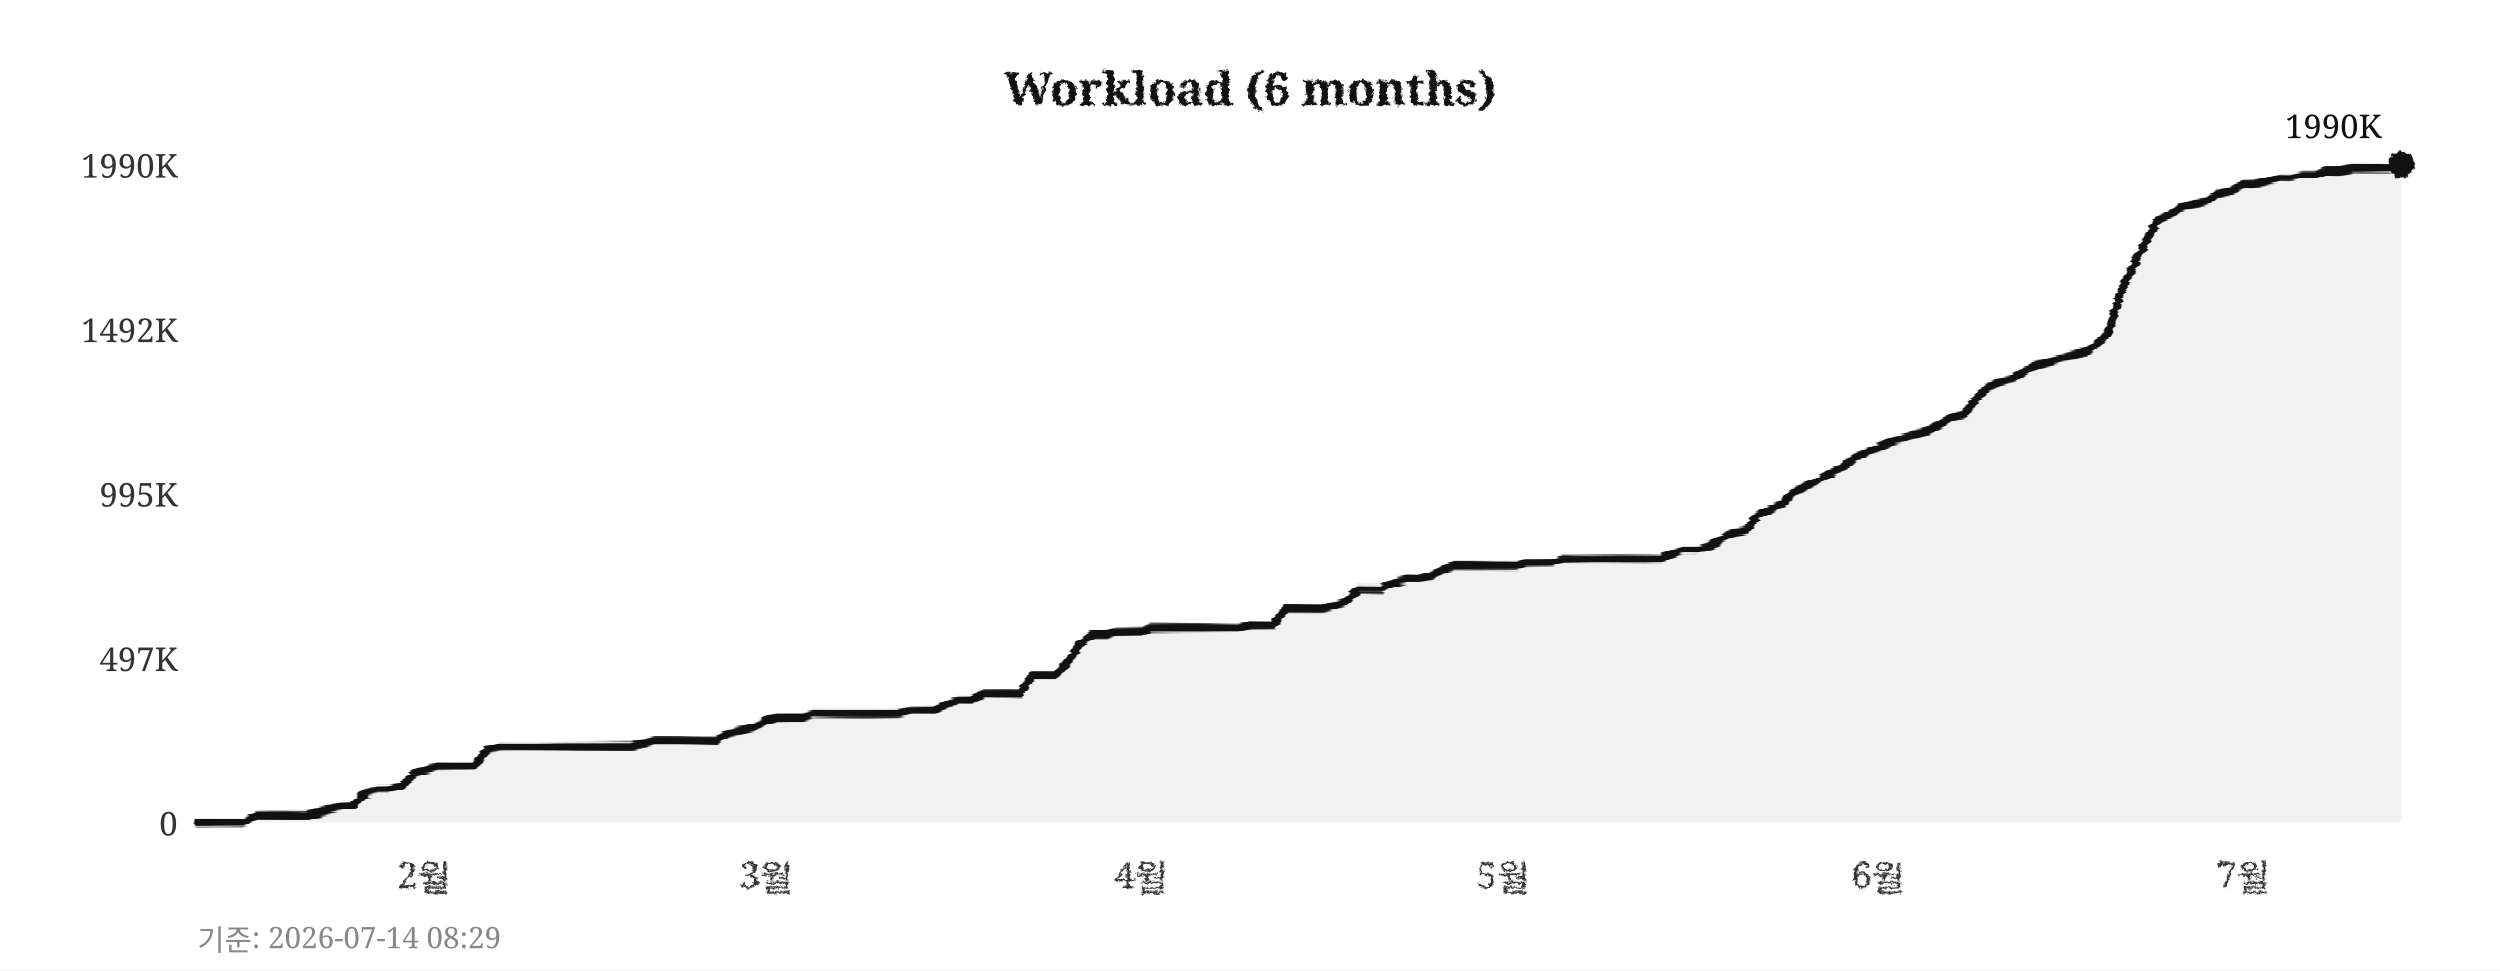
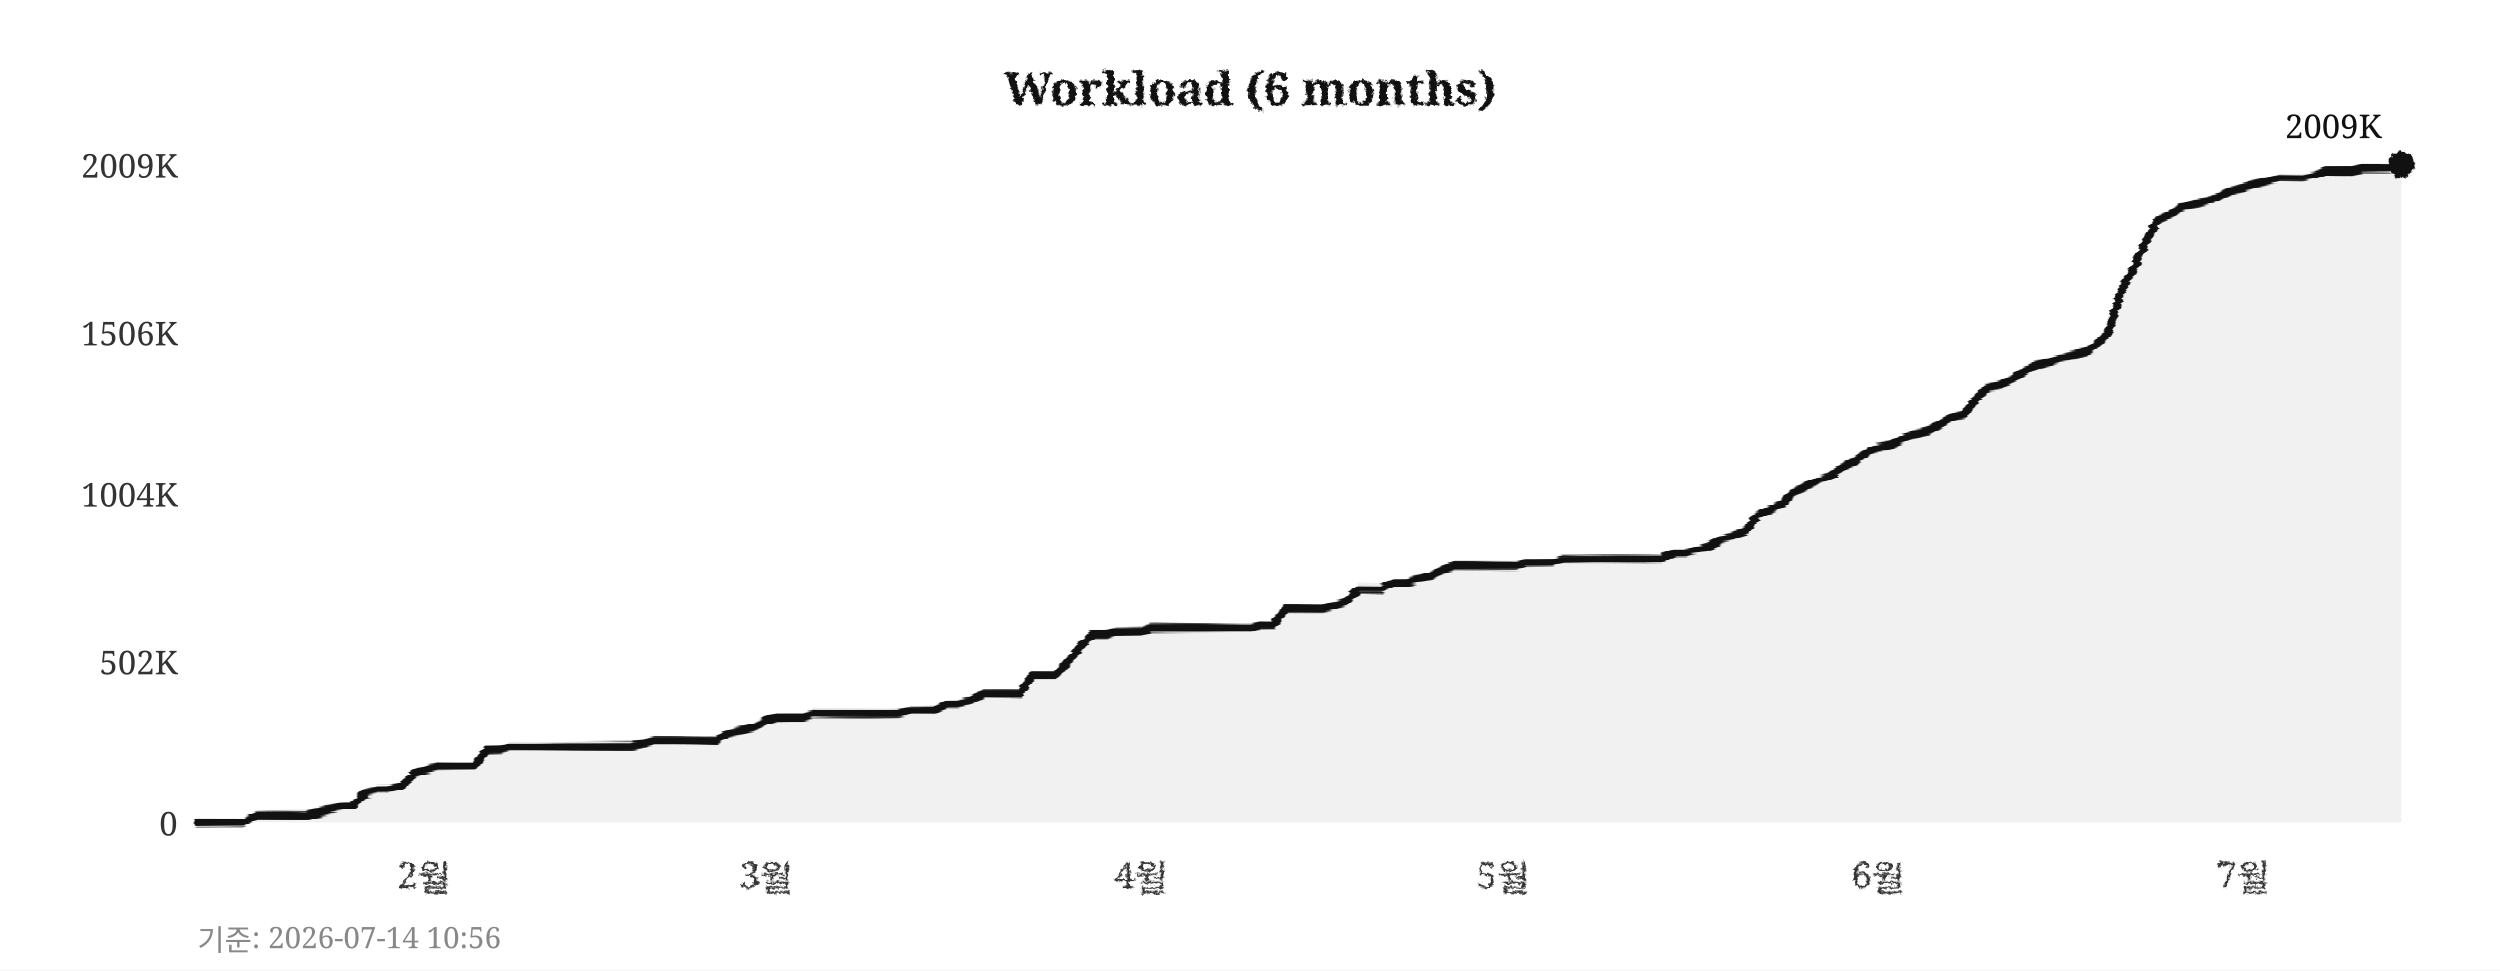
<svg xmlns="http://www.w3.org/2000/svg" width="760" height="295">
  <defs>
    <filter id="pencil" x="-5%" y="-5%" width="110%" height="110%">
      <feTurbulence type="fractalNoise" baseFrequency="0.9" numOctaves="4" seed="5" result="noise" />
      <feDisplacementMap in="SourceGraphic" in2="noise" scale="1.6" xChannelSelector="R" yChannelSelector="G" />
    </filter>
    <filter id="pline" x="-2%" y="-30%" width="104%" height="160%">
      <feTurbulence type="fractalNoise" baseFrequency="0.015 0.9" numOctaves="3" seed="11" result="noise" />
      <feDisplacementMap in="SourceGraphic" in2="noise" scale="1.8" xChannelSelector="R" yChannelSelector="G" />
    </filter>
    <filter id="rough" x="-5%" y="-5%" width="110%" height="110%">
      <feTurbulence type="turbulence" baseFrequency="0.05" numOctaves="2" seed="2" result="noise" />
      <feDisplacementMap in="SourceGraphic" in2="noise" scale="2" xChannelSelector="R" yChannelSelector="G" />
    </filter>
  </defs>
  <rect width="760" height="295" fill="#ffffff" />
  <text x="380" y="32" text-anchor="middle" font-size="14" font-weight="bold" font-family="Georgia,serif" fill="#111111" filter="url(#pencil)">Workload (6 months)</text>
  <line x1="60" y1="250" x2="730" y2="250" stroke="#cccccc" stroke-width="0.7" stroke-dasharray="4,5" filter="url(#rough)" />
  <text x="54" y="254" text-anchor="end" font-size="10" font-family="Georgia,serif" fill="#333333">0</text>
-   <line x1="60" y1="200" x2="730" y2="200" stroke="#cccccc" stroke-width="0.7" stroke-dasharray="4,5" filter="url(#rough)" />
-   <text x="54" y="204" text-anchor="end" font-size="10" font-family="Georgia,serif" fill="#333333">497K</text>
+   <line x1="60" y1="201" x2="730" y2="201" stroke="#cccccc" stroke-width="0.7" stroke-dasharray="4,5" filter="url(#rough)" />
+   <text x="54" y="205" text-anchor="end" font-size="10" font-family="Georgia,serif" fill="#333333">502K</text>
  <line x1="60" y1="150" x2="730" y2="150" stroke="#cccccc" stroke-width="0.7" stroke-dasharray="4,5" filter="url(#rough)" />
-   <text x="54" y="154" text-anchor="end" font-size="10" font-family="Georgia,serif" fill="#333333">995K</text>
-   <line x1="60" y1="100" x2="730" y2="100" stroke="#cccccc" stroke-width="0.7" stroke-dasharray="4,5" filter="url(#rough)" />
-   <text x="54" y="104" text-anchor="end" font-size="10" font-family="Georgia,serif" fill="#333333">1492K</text>
+   <text x="54" y="154" text-anchor="end" font-size="10" font-family="Georgia,serif" fill="#333333">1004K</text>
+   <line x1="60" y1="101" x2="730" y2="101" stroke="#cccccc" stroke-width="0.7" stroke-dasharray="4,5" filter="url(#rough)" />
+   <text x="54" y="105" text-anchor="end" font-size="10" font-family="Georgia,serif" fill="#333333">1506K</text>
  <line x1="60" y1="50" x2="730" y2="50" stroke="#cccccc" stroke-width="0.7" stroke-dasharray="4,5" filter="url(#rough)" />
-   <text x="54" y="54" text-anchor="end" font-size="10" font-family="Georgia,serif" fill="#333333">1990K</text>
+   <text x="54" y="54" text-anchor="end" font-size="10" font-family="Georgia,serif" fill="#333333">2009K</text>
  <text x="129" y="270" text-anchor="middle" font-size="11" font-family="Georgia,serif" fill="#333333" filter="url(#pencil)">2월</text>
  <text x="233" y="270" text-anchor="middle" font-size="11" font-family="Georgia,serif" fill="#333333" filter="url(#pencil)">3월</text>
  <text x="347" y="270" text-anchor="middle" font-size="11" font-family="Georgia,serif" fill="#333333" filter="url(#pencil)">4월</text>
  <text x="457" y="270" text-anchor="middle" font-size="11" font-family="Georgia,serif" fill="#333333" filter="url(#pencil)">5월</text>
  <text x="571" y="270" text-anchor="middle" font-size="11" font-family="Georgia,serif" fill="#333333" filter="url(#pencil)">6월</text>
  <text x="682" y="270" text-anchor="middle" font-size="11" font-family="Georgia,serif" fill="#333333" filter="url(#pencil)">7월</text>
  <line x1="59" y1="42" x2="59" y2="256" stroke="#111111" stroke-width="2" filter="url(#pline)" />
  <line x1="52" y1="251" x2="738" y2="251" stroke="#111111" stroke-width="2" filter="url(#pline)" />
-   <polygon points="60,250 60,250 63,250 67,250 71,250 74,250 78,248 82,248 85,248 89,248 93,248 96,247 100,246 104,245 107,245 111,241 115,240 118,240 122,239 126,235 129,234 133,233 137,233 140,233 144,233 148,228 152,227 155,227 159,227 163,227 166,227 170,227 174,227 177,227 181,227 185,227 188,227 192,227 196,226 199,225 203,225 207,225 210,225 214,225 218,225 221,223 225,222 229,221 233,219 236,218 240,218 244,218 247,217 251,217 255,217 258,217 262,217 266,217 269,217 273,217 277,216 280,216 284,216 288,214 291,213 295,213 299,211 302,211 306,211 310,211 314,205 317,205 321,205 325,201 328,196 332,193 336,193 339,192 343,192 347,192 350,191 354,191 358,191 361,191 365,191 369,191 372,191 376,191 380,190 383,190 387,190 391,185 395,185 398,185 402,185 406,184 409,183 413,179 417,179 420,179 424,177 428,176 431,176 435,175 439,173 442,172 446,172 450,172 453,172 457,172 461,172 464,171 468,171 472,171 475,170 479,170 483,170 487,170 490,170 494,170 498,170 501,170 505,170 509,168 512,167 516,167 520,166 523,164 527,162 531,161 534,157 538,155 542,153 545,150 549,148 553,146 556,144 560,142 564,139 568,137 571,136 575,134 579,133 582,132 586,131 590,129 593,127 597,126 601,121 604,118 608,116 612,115 615,113 619,111 623,110 626,109 630,108 634,107 637,105 641,101 645,88 649,80 652,74 656,67 660,65 663,63 667,62 671,61 674,59 678,58 682,56 685,56 689,55 693,54 696,54 700,53 704,53 707,52 711,52 715,51 718,51 722,51 726,51 730,50 730,250" fill="#e8e8e8" opacity="0.6" />
-   <polyline points="60,250 63,250 67,250 71,250 74,250 78,248 82,248 85,248 89,248 93,248 96,247 100,246 104,245 107,245 111,241 115,240 118,240 122,239 126,235 129,234 133,233 137,233 140,233 144,233 148,228 152,227 155,227 159,227 163,227 166,227 170,227 174,227 177,227 181,227 185,227 188,227 192,227 196,226 199,225 203,225 207,225 210,225 214,225 218,225 221,223 225,222 229,221 233,219 236,218 240,218 244,218 247,217 251,217 255,217 258,217 262,217 266,217 269,217 273,217 277,216 280,216 284,216 288,214 291,213 295,213 299,211 302,211 306,211 310,211 314,205 317,205 321,205 325,201 328,196 332,193 336,193 339,192 343,192 347,192 350,191 354,191 358,191 361,191 365,191 369,191 372,191 376,191 380,190 383,190 387,190 391,185 395,185 398,185 402,185 406,184 409,183 413,179 417,179 420,179 424,177 428,176 431,176 435,175 439,173 442,172 446,172 450,172 453,172 457,172 461,172 464,171 468,171 472,171 475,170 479,170 483,170 487,170 490,170 494,170 498,170 501,170 505,170 509,168 512,167 516,167 520,166 523,164 527,162 531,161 534,157 538,155 542,153 545,150 549,148 553,146 556,144 560,142 564,139 568,137 571,136 575,134 579,133 582,132 586,131 590,129 593,127 597,126 601,121 604,118 608,116 612,115 615,113 619,111 623,110 626,109 630,108 634,107 637,105 641,101 645,88 649,80 652,74 656,67 660,65 663,63 667,62 671,61 674,59 678,58 682,56 685,56 689,55 693,54 696,54 700,53 704,53 707,52 711,52 715,51 718,51 722,51 726,51 730,50" fill="none" stroke="#111111" stroke-width="2.4" stroke-linejoin="round" stroke-linecap="round" filter="url(#pline)" />
+   <polygon points="60,250 60,250 63,250 67,250 71,250 74,250 78,248 82,248 85,248 89,248 93,248 96,247 100,246 104,245 107,245 111,241 115,240 118,240 122,239 126,235 129,234 133,233 137,233 140,233 144,233 148,228 152,228 155,227 159,227 163,227 166,227 170,227 174,227 177,227 181,227 185,227 188,227 192,227 196,226 199,225 203,225 207,225 210,225 214,225 218,225 221,223 225,222 229,221 233,219 236,218 240,218 244,218 247,217 251,217 255,217 258,217 262,217 266,217 269,217 273,217 277,216 280,216 284,216 288,214 291,214 295,213 299,211 302,211 306,211 310,211 314,205 317,205 321,205 325,201 328,197 332,193 336,193 339,192 343,192 347,192 350,191 354,191 358,191 361,191 365,191 369,191 372,191 376,191 380,191 383,190 387,190 391,185 395,185 398,185 402,185 406,184 409,183 413,179 417,179 420,179 424,177 428,177 431,176 435,175 439,173 442,172 446,172 450,172 453,172 457,172 461,172 464,171 468,171 472,171 475,170 479,170 483,170 487,170 490,170 494,170 498,170 501,170 505,170 509,168 512,168 516,167 520,166 523,164 527,163 531,161 534,157 538,155 542,153 545,150 549,148 553,146 556,145 560,142 564,140 568,137 571,136 575,135 579,133 582,132 586,131 590,129 593,127 597,126 601,121 604,118 608,117 612,115 615,113 619,111 623,110 626,109 630,108 634,107 637,105 641,101 645,88 649,81 652,74 656,67 660,65 663,63 667,62 671,61 674,60 678,58 682,57 685,56 689,55 693,54 696,54 700,54 704,53 707,52 711,52 715,52 718,51 722,51 726,51 730,50 730,250" fill="#e8e8e8" opacity="0.6" />
+   <polyline points="60,250 63,250 67,250 71,250 74,250 78,248 82,248 85,248 89,248 93,248 96,247 100,246 104,245 107,245 111,241 115,240 118,240 122,239 126,235 129,234 133,233 137,233 140,233 144,233 148,228 152,228 155,227 159,227 163,227 166,227 170,227 174,227 177,227 181,227 185,227 188,227 192,227 196,226 199,225 203,225 207,225 210,225 214,225 218,225 221,223 225,222 229,221 233,219 236,218 240,218 244,218 247,217 251,217 255,217 258,217 262,217 266,217 269,217 273,217 277,216 280,216 284,216 288,214 291,214 295,213 299,211 302,211 306,211 310,211 314,205 317,205 321,205 325,201 328,197 332,193 336,193 339,192 343,192 347,192 350,191 354,191 358,191 361,191 365,191 369,191 372,191 376,191 380,191 383,190 387,190 391,185 395,185 398,185 402,185 406,184 409,183 413,179 417,179 420,179 424,177 428,177 431,176 435,175 439,173 442,172 446,172 450,172 453,172 457,172 461,172 464,171 468,171 472,171 475,170 479,170 483,170 487,170 490,170 494,170 498,170 501,170 505,170 509,168 512,168 516,167 520,166 523,164 527,163 531,161 534,157 538,155 542,153 545,150 549,148 553,146 556,145 560,142 564,140 568,137 571,136 575,135 579,133 582,132 586,131 590,129 593,127 597,126 601,121 604,118 608,117 612,115 615,113 619,111 623,110 626,109 630,108 634,107 637,105 641,101 645,88 649,81 652,74 656,67 660,65 663,63 667,62 671,61 674,60 678,58 682,57 685,56 689,55 693,54 696,54 700,54 704,53 707,52 711,52 715,52 718,51 722,51 726,51 730,50" fill="none" stroke="#111111" stroke-width="2.4" stroke-linejoin="round" stroke-linecap="round" filter="url(#pline)" />
  <circle cx="730" cy="50" r="4" fill="#111111" filter="url(#pencil)" />
-   <text x="724" y="42" text-anchor="end" font-size="10" font-family="Georgia,serif" fill="#111111">1990K</text>
-   <text x="60" y="289" font-size="9" font-family="Georgia,serif" fill="#888888">기준: 2026-07-14 08:29</text>
+   <text x="724" y="42" text-anchor="end" font-size="10" font-family="Georgia,serif" fill="#111111">2009K</text>
+   <text x="60" y="289" font-size="9" font-family="Georgia,serif" fill="#888888">기준: 2026-07-14 10:56</text>
</svg>
